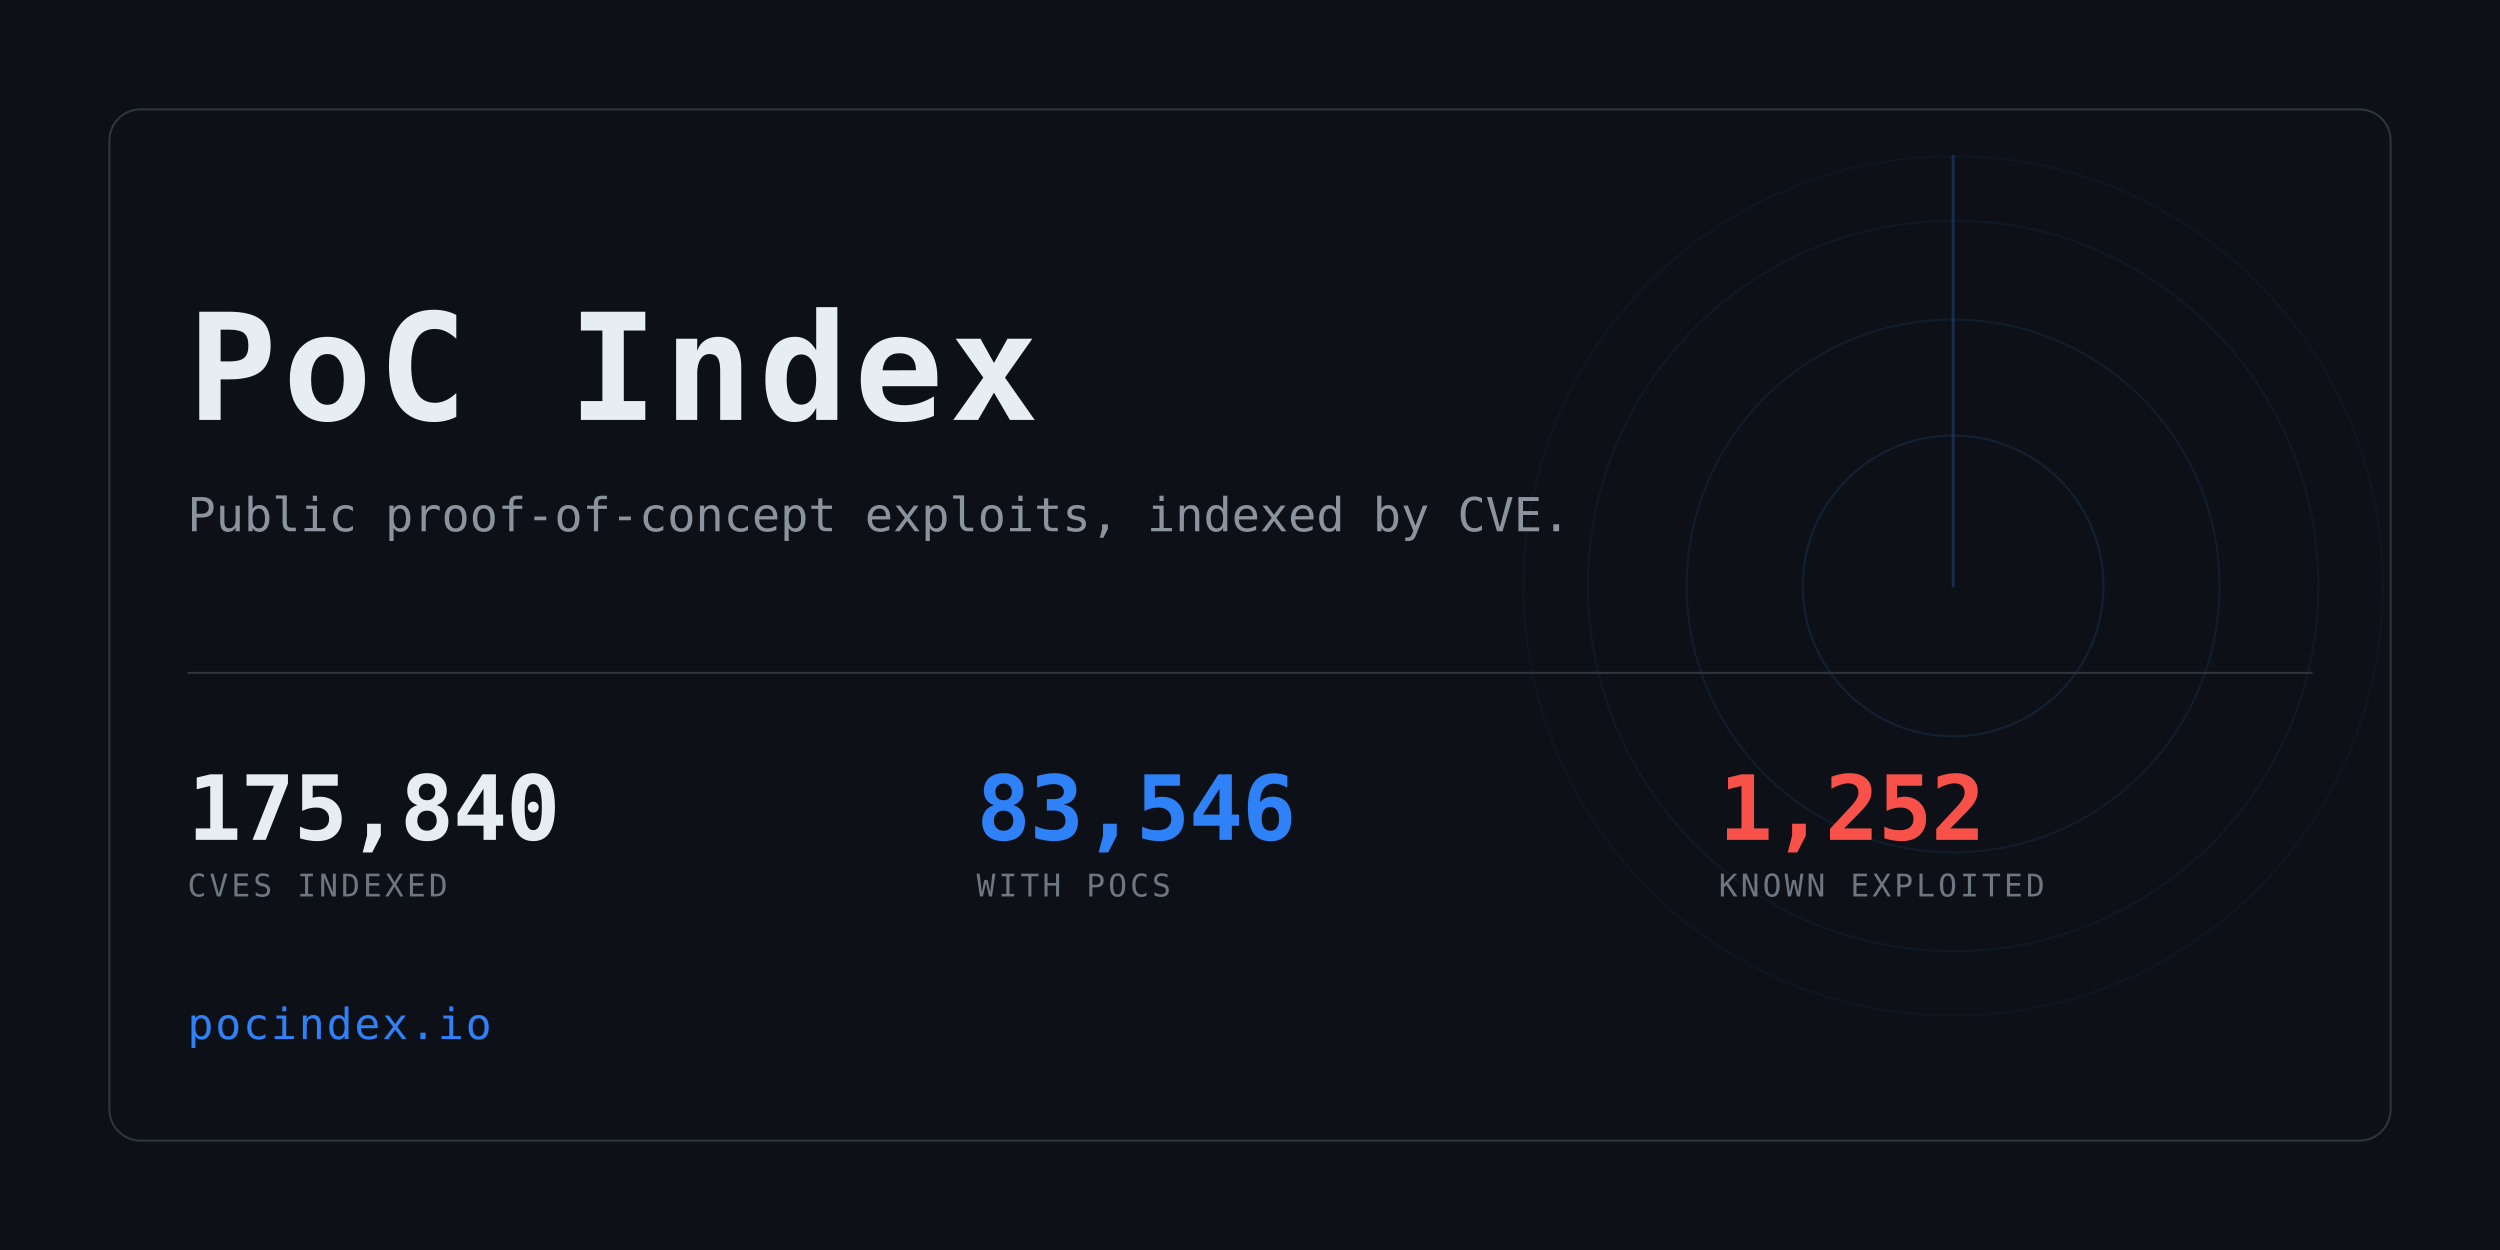
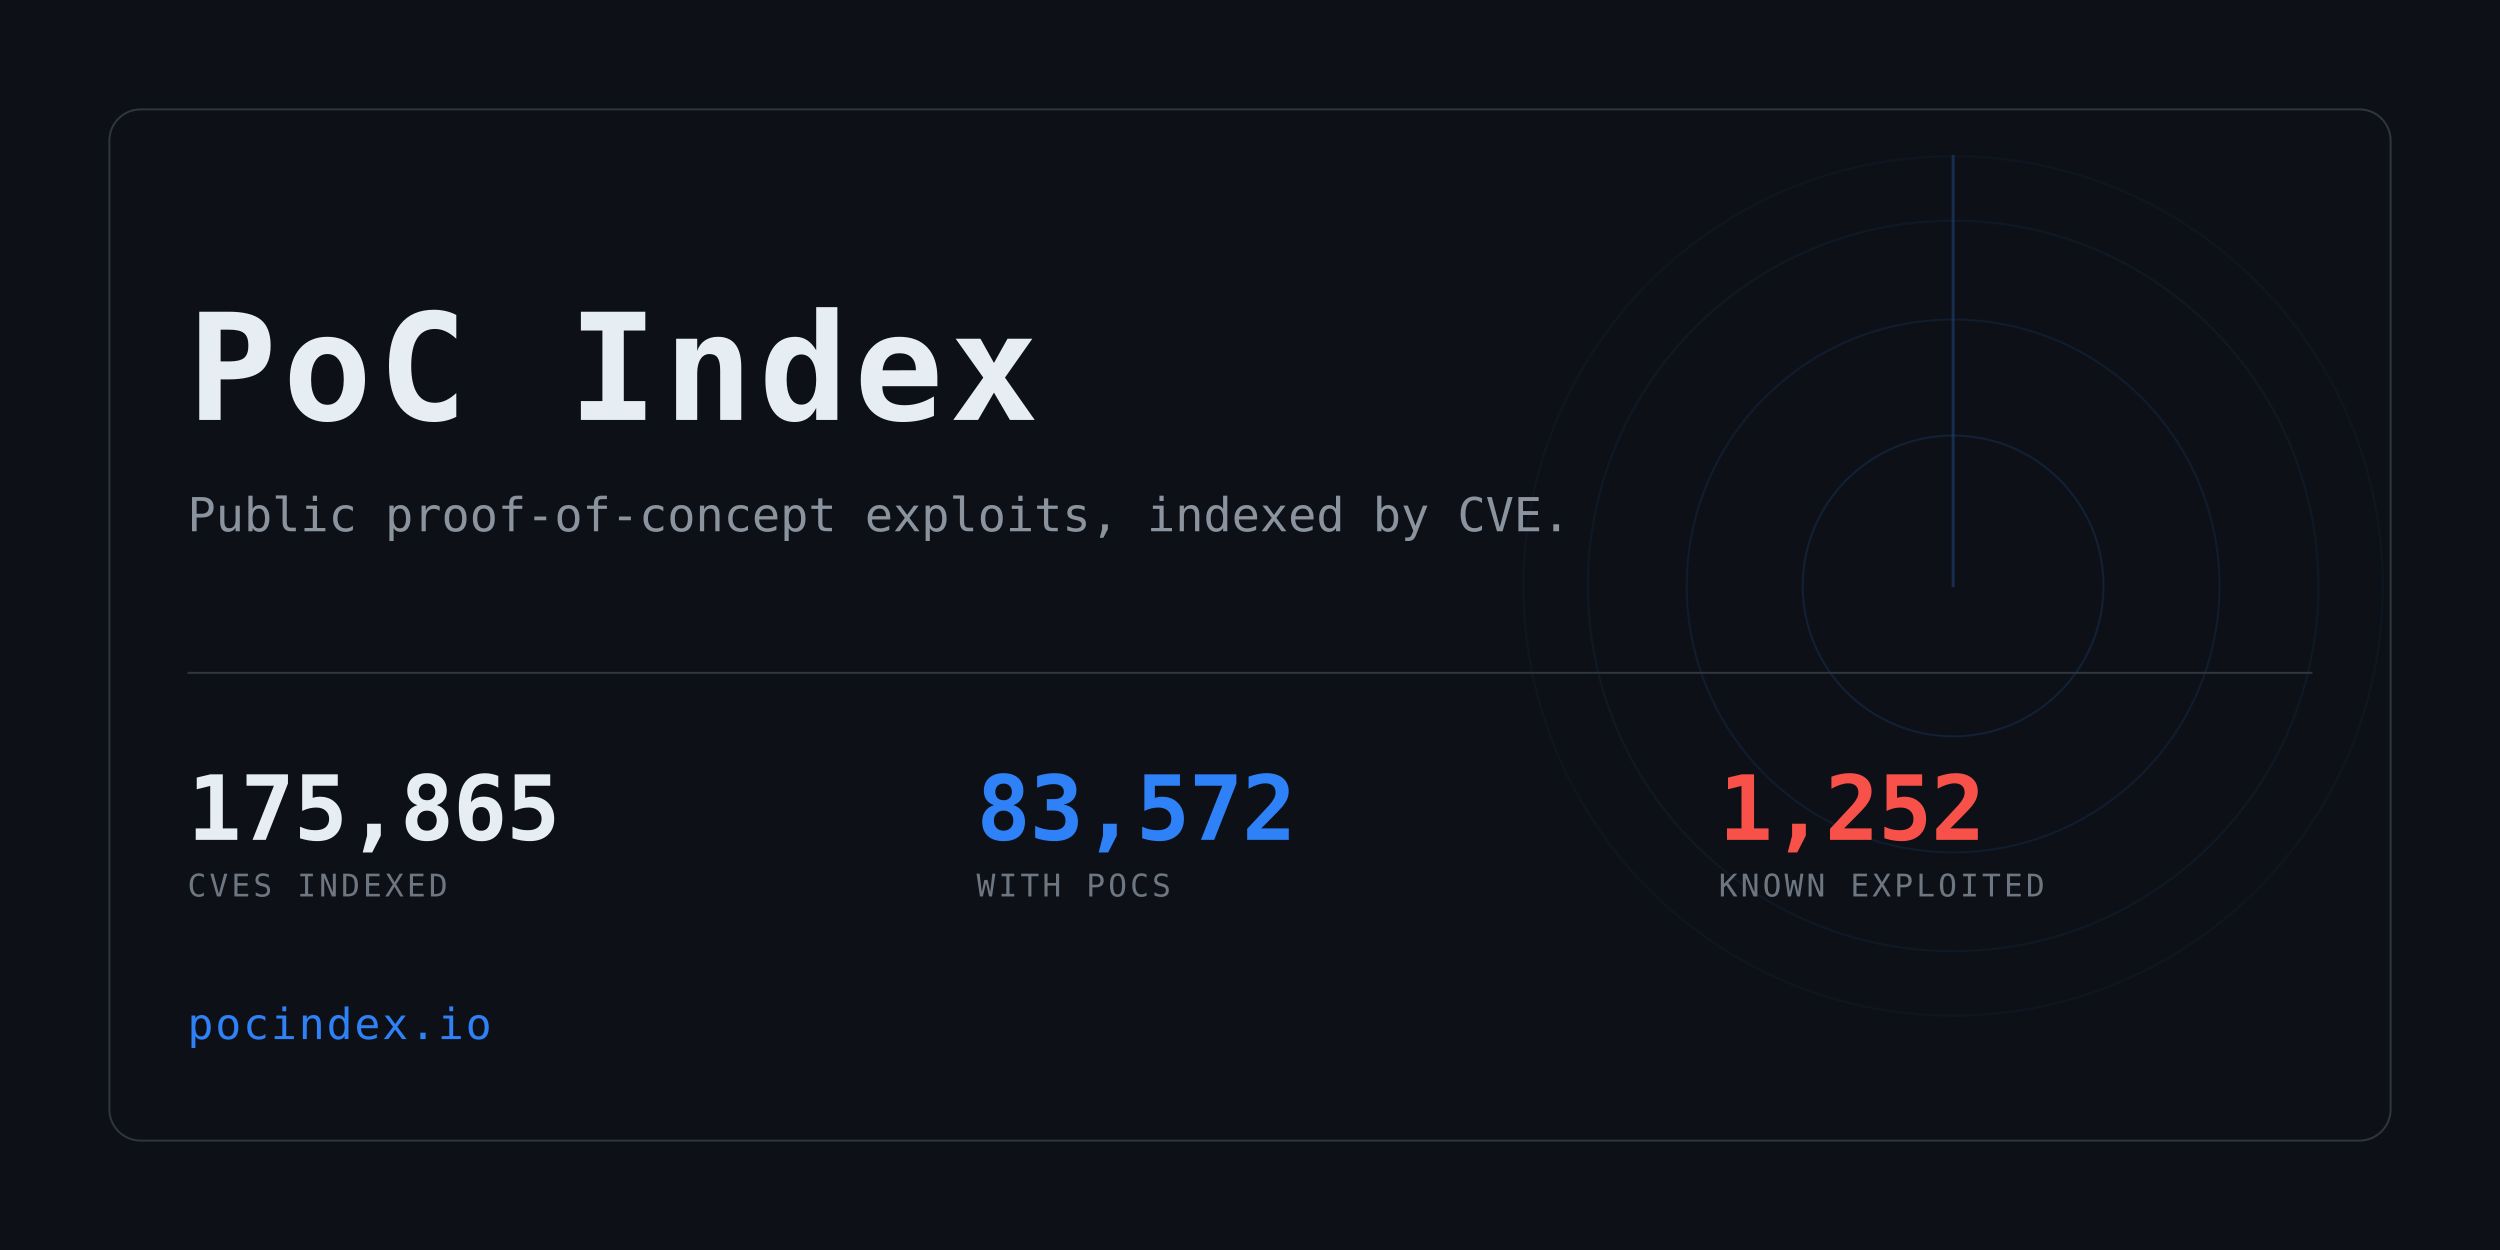
<svg xmlns="http://www.w3.org/2000/svg" width="1280" height="640" viewBox="0 0 1280 640" role="img" aria-label="PoC Index">
  <clipPath id="card">
    <rect x="56" y="56" width="1168" height="528" rx="16" />
  </clipPath>
  <rect width="1280" height="640" fill="#0d1117" />
  <g clip-path="url(#card)" opacity="0.6">
    <g>
      <circle cx="1000" cy="300" r="77.0" fill="none" stroke="#2f81f7" stroke-width="1" opacity="0.234" />
      <circle cx="1000" cy="300" r="136.4" fill="none" stroke="#2f81f7" stroke-width="1" opacity="0.169" />
      <circle cx="1000" cy="300" r="187.0" fill="none" stroke="#2f81f7" stroke-width="1" opacity="0.117" />
      <circle cx="1000" cy="300" r="220.0" fill="none" stroke="#2f81f7" stroke-width="1" opacity="0.078" />
      <line x1="1000" y1="300" x2="1000" y2="80.0" stroke="#2f81f7" stroke-width="1.5" stroke-linecap="round" opacity="0.416">
        <animateTransform attributeName="transform" type="rotate" from="0 1000 300" to="360 1000 300" dur="8s" repeatCount="indefinite" />
      </line>
    </g>
  </g>
  <rect x="56" y="56" width="1168" height="528" rx="16" fill="none" stroke="#30363d" />
  <text x="96" y="215" font-family="ui-monospace,SFMono-Regular,Menlo,Consolas,monospace" font-size="76" font-weight="700" fill="#e6edf3" letter-spacing="3">PoC Index</text>
  <text x="96" y="272" font-family="ui-monospace,SFMono-Regular,Menlo,Consolas,monospace" font-size="24" fill="#8b949e">
    Public proof-of-concept exploits, indexed by CVE.</text>
  <rect x="96" y="344" width="1088" height="1" fill="#30363d" />
-   <text x="96" y="430" font-family="ui-monospace,SFMono-Regular,Menlo,Consolas,monospace" font-size="46" font-weight="700" fill="#e6edf3" letter-spacing="-0.5">175,840</text>
+   <text x="96" y="430" font-family="ui-monospace,SFMono-Regular,Menlo,Consolas,monospace" font-size="46" font-weight="700" fill="#e6edf3" letter-spacing="-0.5">175,865</text>
  <text x="96" y="459" font-family="ui-monospace,SFMono-Regular,Menlo,Consolas,monospace" font-size="16" fill="#6e7681" letter-spacing="1.6">CVES INDEXED</text>
-   <text x="500" y="430" font-family="ui-monospace,SFMono-Regular,Menlo,Consolas,monospace" font-size="46" font-weight="700" fill="#2f81f7" letter-spacing="-0.5">83,546</text>
+   <text x="500" y="430" font-family="ui-monospace,SFMono-Regular,Menlo,Consolas,monospace" font-size="46" font-weight="700" fill="#2f81f7" letter-spacing="-0.5">83,572</text>
  <text x="500" y="459" font-family="ui-monospace,SFMono-Regular,Menlo,Consolas,monospace" font-size="16" fill="#6e7681" letter-spacing="1.6">WITH POCS</text>
  <text x="880" y="430" font-family="ui-monospace,SFMono-Regular,Menlo,Consolas,monospace" font-size="46" font-weight="700" fill="#f85149" letter-spacing="-0.5">1,252</text>
  <text x="880" y="459" font-family="ui-monospace,SFMono-Regular,Menlo,Consolas,monospace" font-size="16" fill="#6e7681" letter-spacing="1.6">KNOWN EXPLOITED</text>
  <text x="96" y="532" font-family="ui-monospace,SFMono-Regular,Menlo,Consolas,monospace" font-size="22" fill="#2f81f7" letter-spacing="1">pocindex.io</text>
</svg>
